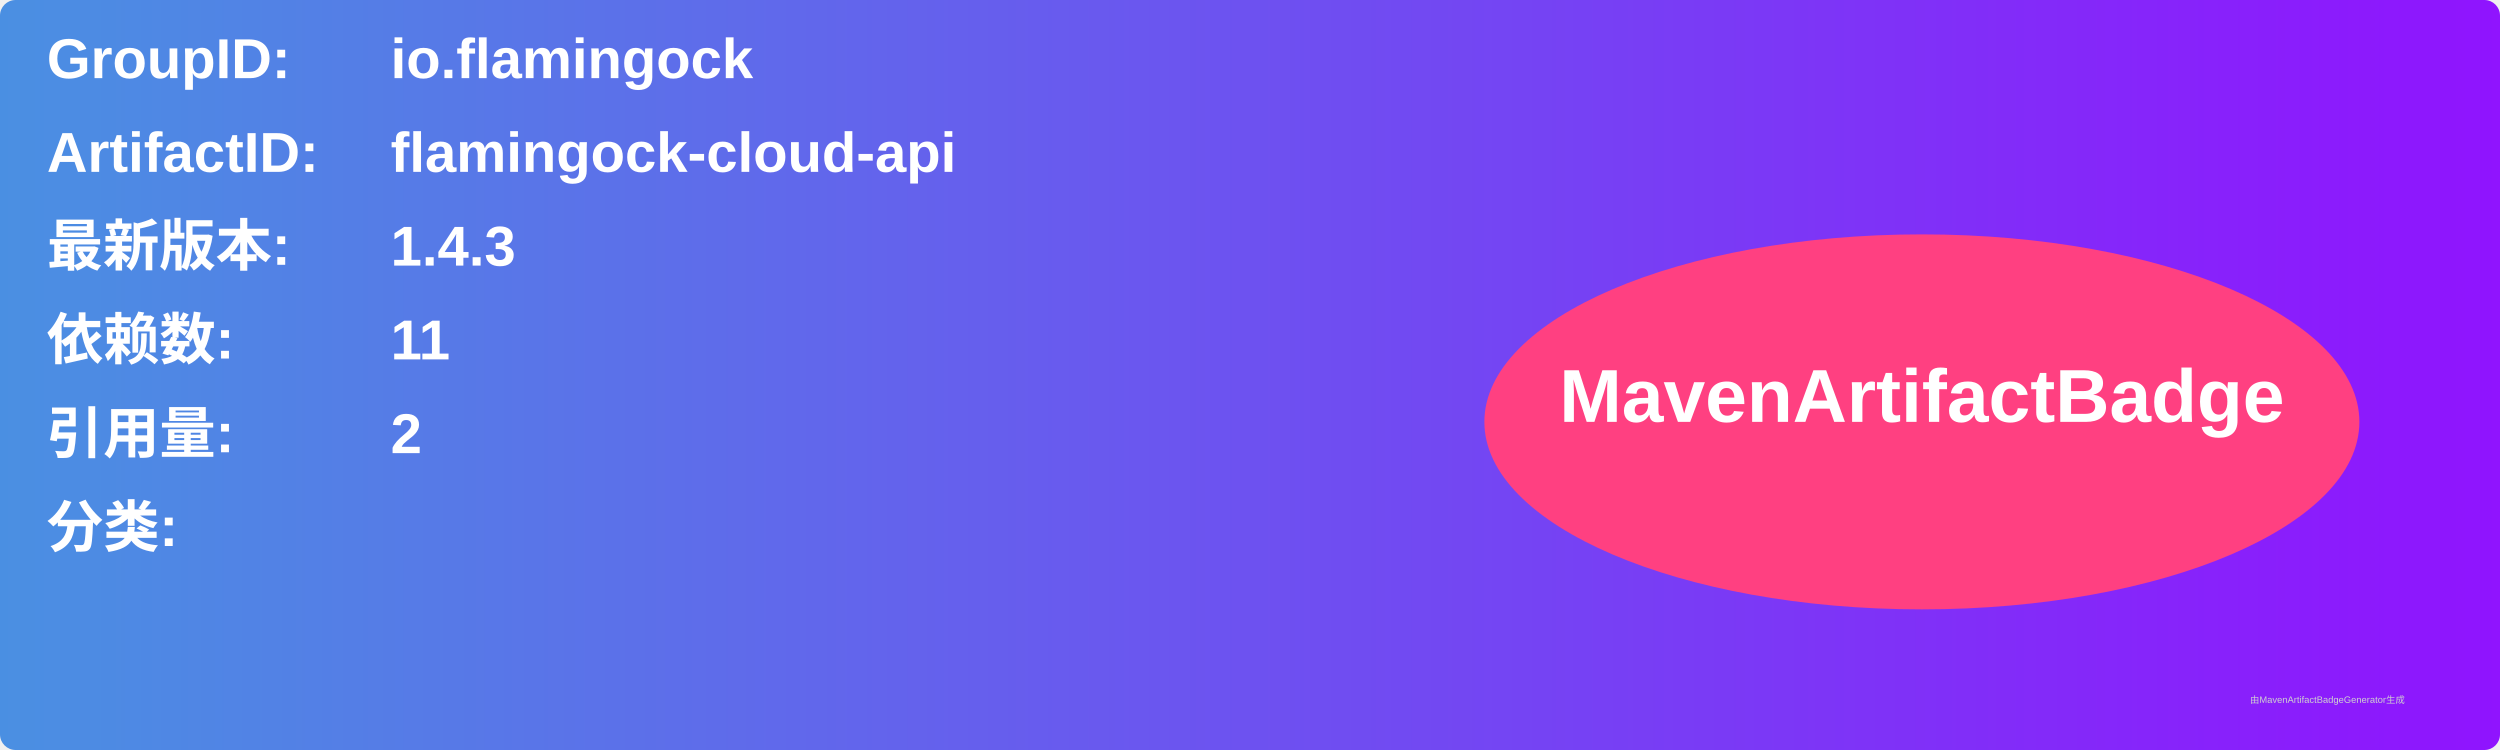
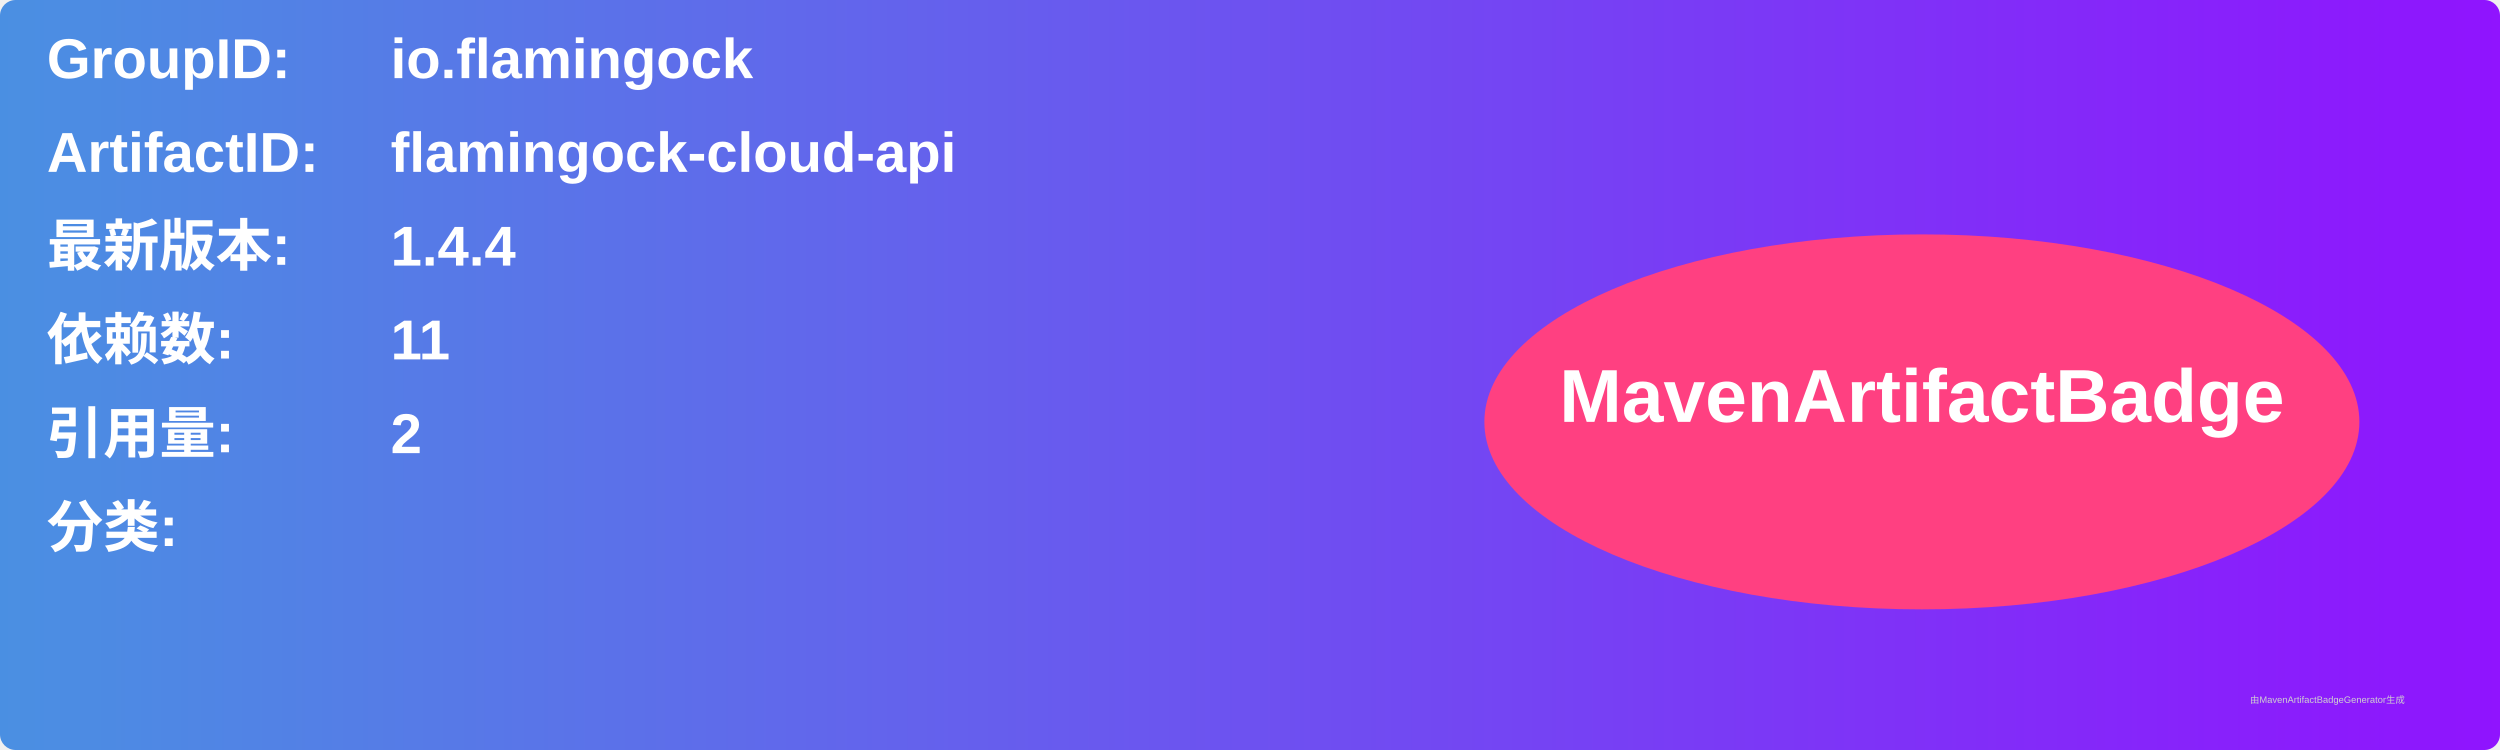
<svg xmlns="http://www.w3.org/2000/svg" width="800" height="240" viewBox="0 0 800 240">
  <linearGradient id="grad" x1="0%" y1="0%" x2="100%" y2="0%">
    <stop offset="0%" stop-color="#4a90e2" />
    <stop offset="100%" stop-color="#9013fe" />
  </linearGradient>
  <rect width="100%" height="100%" rx="5" ry="5" fill="url(#grad)" />
  <g transform="translate(15, 15)">
    <text x="0" y="10" font-family="Arial" font-size="18" fill="white" font-weight="bold" width="260">GroupID:</text>
    <text x="110" y="10" font-family="Arial" font-size="18" fill="white" font-weight="bold" width="460">io.flamingock</text>
    <text x="0" y="40" font-family="Arial" font-size="18" fill="white" font-weight="bold" width="260">ArtifactID:</text>
    <text x="110" y="40" font-family="Arial" font-size="18" fill="white" font-weight="bold" width="460">flamingock-cloud-api</text>
    <text x="0" y="70" font-family="Arial" font-size="18" fill="white" font-weight="bold">最新版本:</text>
    <text x="110" y="70" font-family="Arial" font-size="18" fill="white" font-weight="bold">
-       <tspan font-weight="bold">1.4.3</tspan>
+       <tspan font-weight="bold">1.4.4</tspan>
    </text>
    <text x="0" y="100" font-family="Arial" font-size="18" fill="white" font-weight="bold">依赖数: </text>
    <text x="110" y="100" font-family="Arial" font-size="18" fill="white">
      <tspan font-weight="bold">11</tspan>
    </text>
    <text x="0" y="130" font-family="Arial" font-size="18" fill="white" font-weight="bold">引用量: </text>
    <text x="110" y="130" font-family="Arial" font-size="18" fill="white">
      <tspan font-weight="bold">2</tspan>
    </text>
    <text x="0" y="160" font-family="Arial" font-size="18" fill="white" font-weight="bold">分类:</text>
    <text x="10" y="190" font-family="Arial" font-size="10" fill="white">
      <tspan font-weight="bold" />
    </text>
    <ellipse cx="600" cy="120" rx="140" ry="60" fill="#ff4081" />
    <text x="600" y="120" text-anchor="middle" font-family="Arial" font-size="24" fill="white" font-weight="bold">MavenArtifactBadge</text>
  </g>
  <text x="720" y="225" font-family="Arial" font-size="3" fill="#d0d0d0">由MavenArtifactBadgeGenerator生成</text>
</svg>
